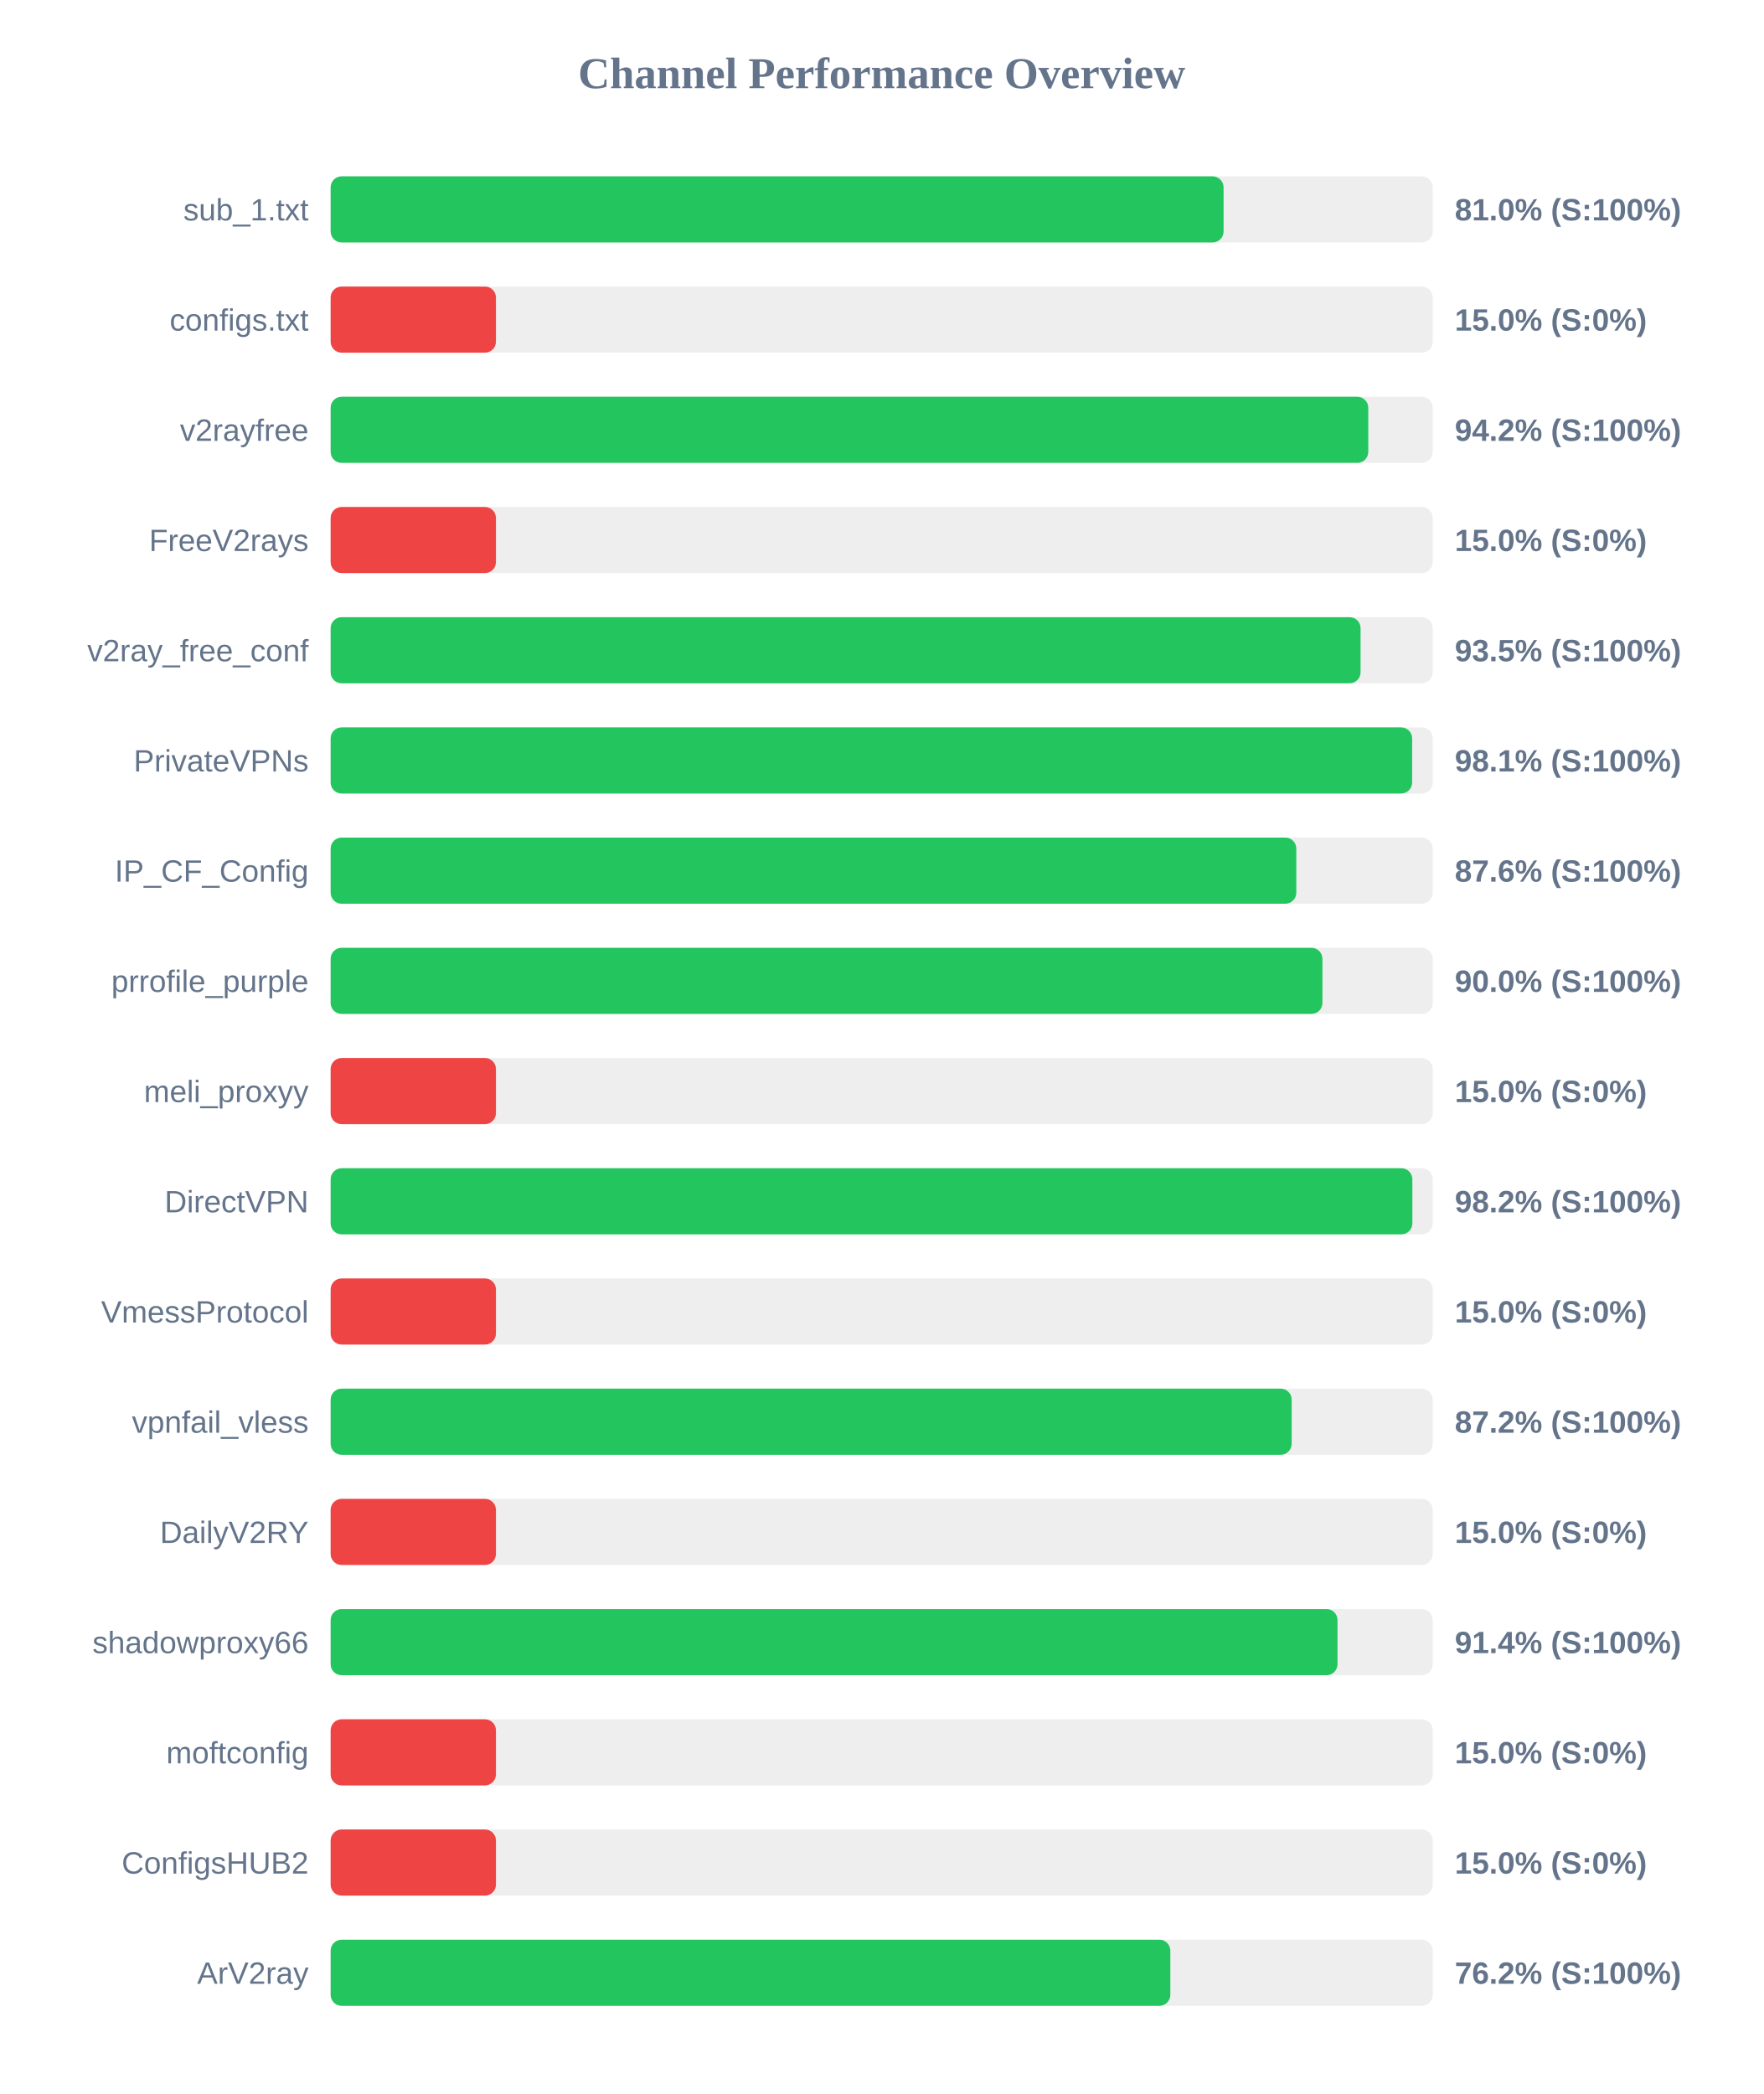
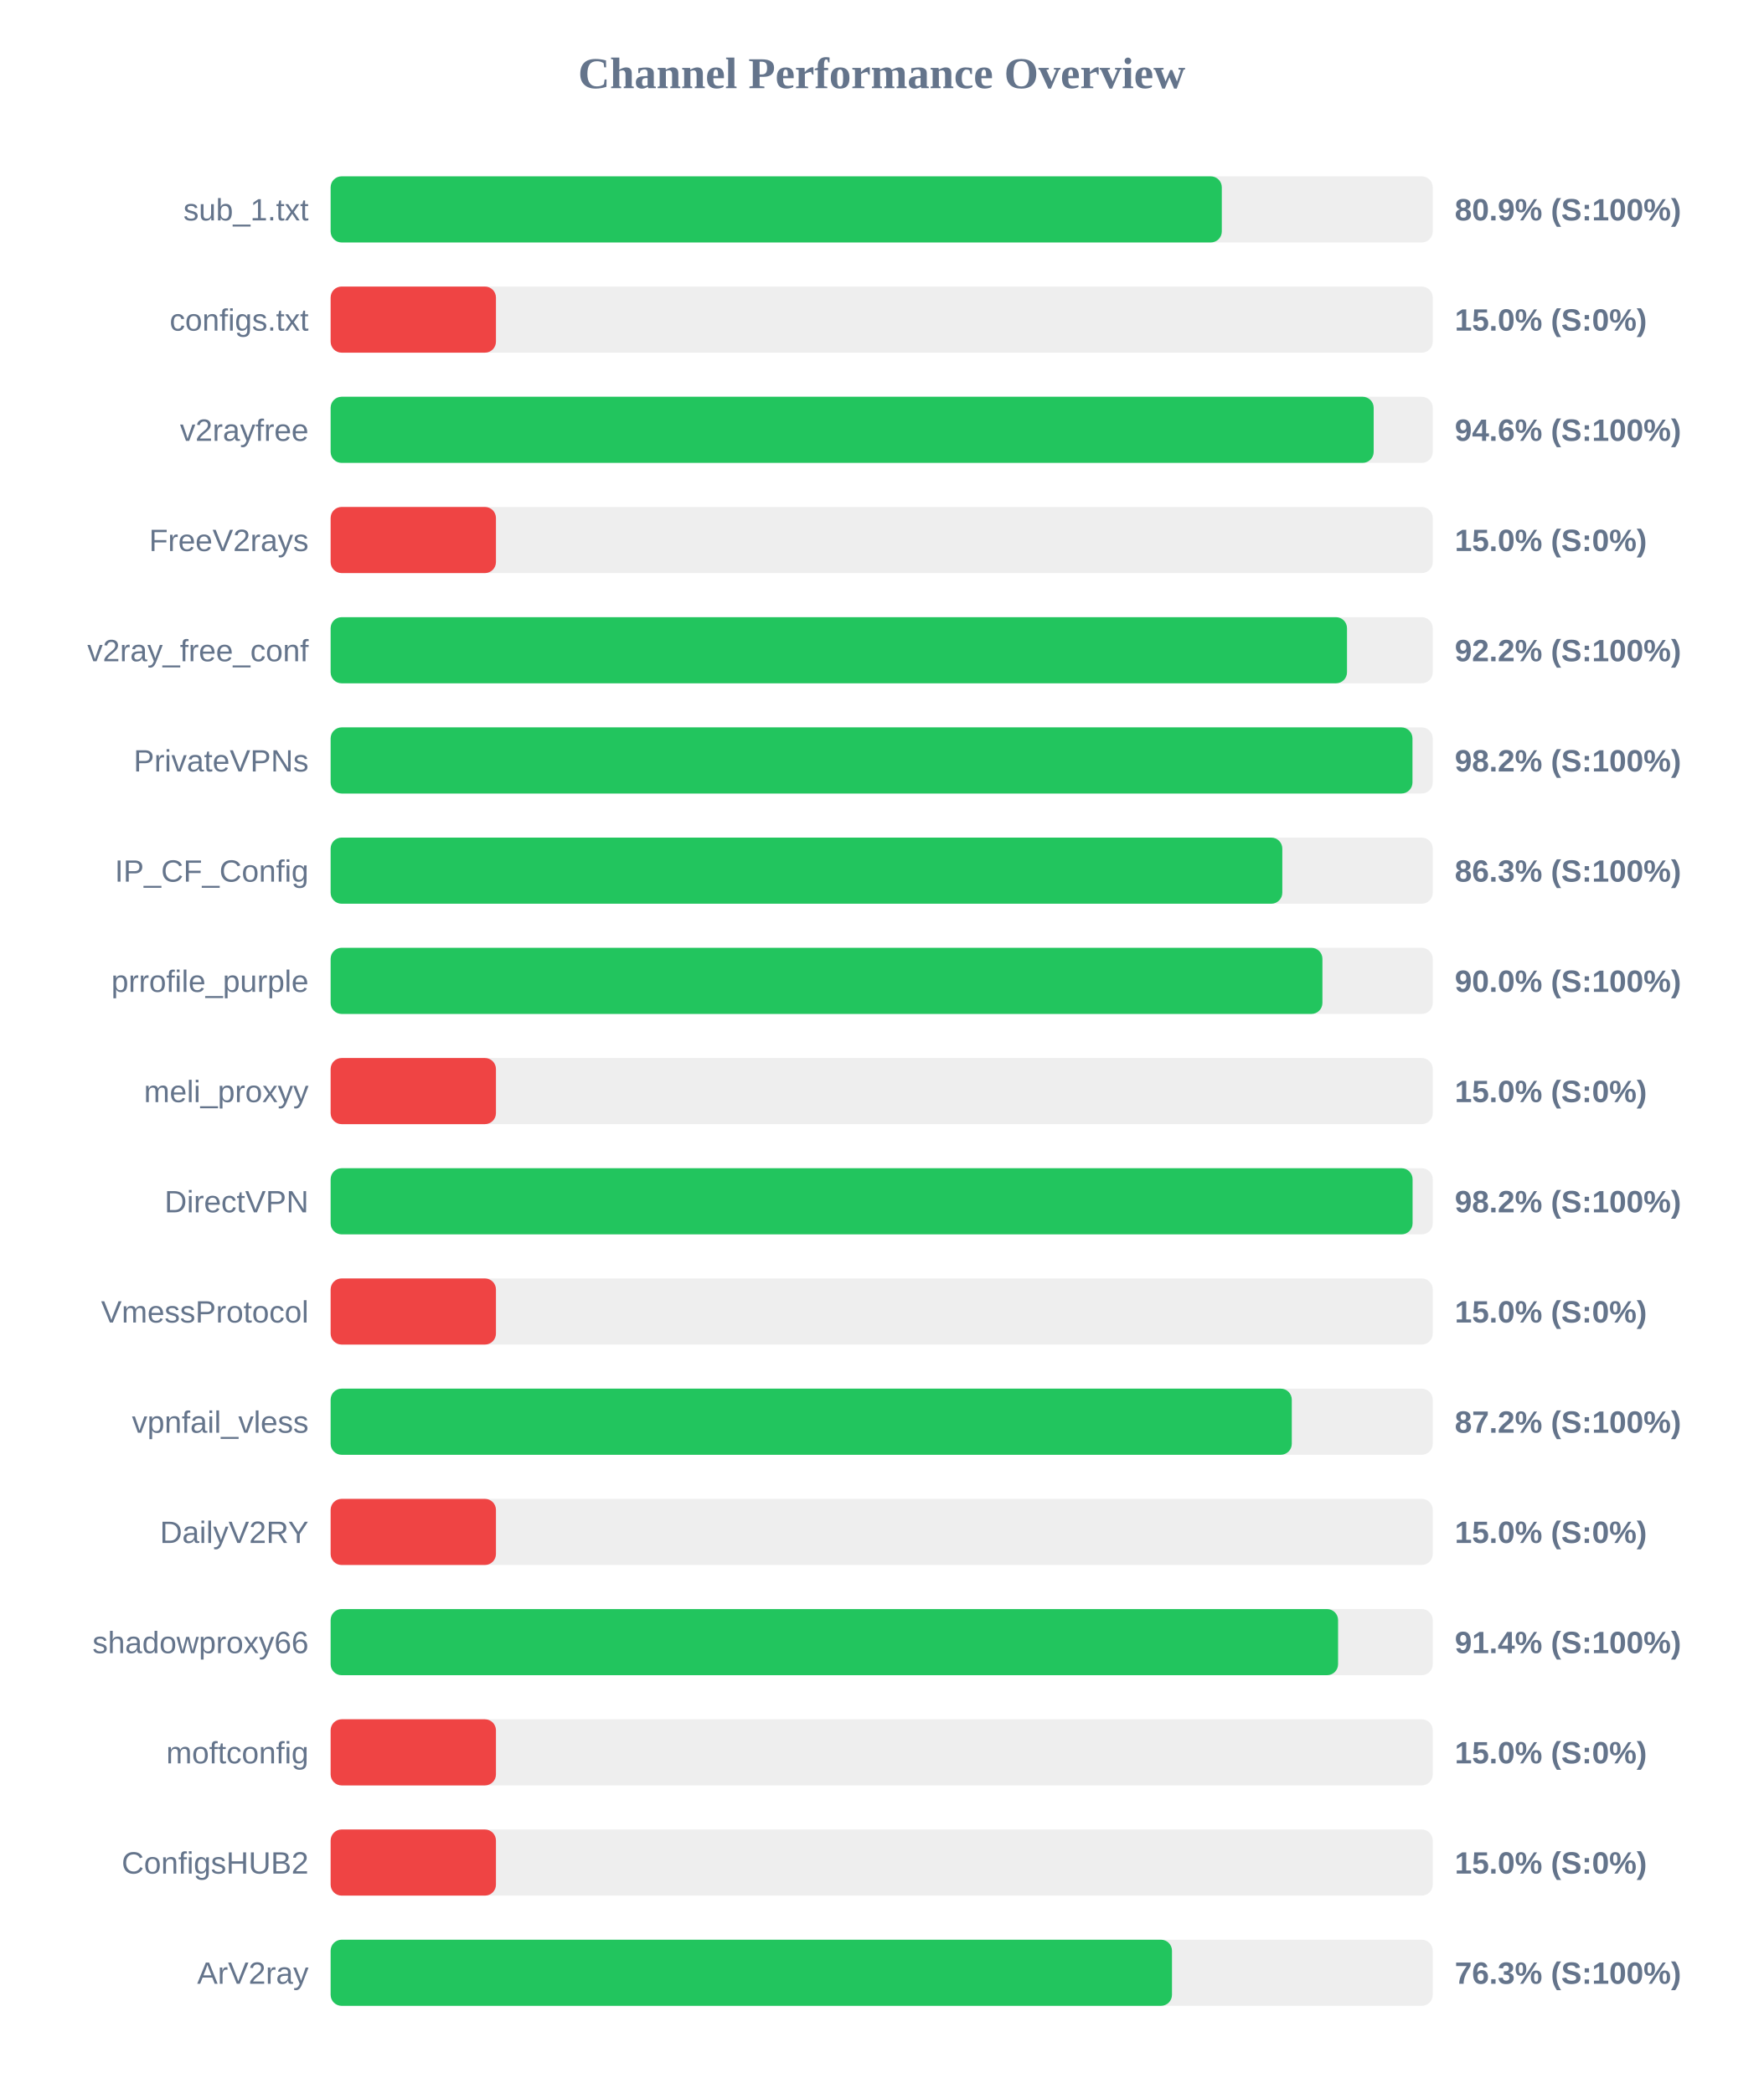
<svg xmlns="http://www.w3.org/2000/svg" width="800" height="950" version="1.1">
  <style>
        .row { font: 14px Arial; fill: #64748b; }
        .score { font: bold 14px Arial; fill: #64748b; }
    </style>
  <text x="400" y="40" text-anchor="middle" font-size="20px" font-weight="bold" fill="#64748b">Channel Performance Overview</text>
  <rect x="150" y="80" width="500" height="30" fill="#eee" rx="5" />
-   <rect x="150" y="80" width="405.1" height="30" fill="#22c55e" rx="5" />
+   <rect x="150" y="80" width="404.3" height="30" fill="#22c55e" rx="5" />
  <text x="140" y="100" text-anchor="end" class="row">sub_1.txt</text>
-   <text x="660" y="100" text-anchor="start" class="score">81.0% (S:100%)</text>
+   <text x="660" y="100" text-anchor="start" class="score">80.9% (S:100%)</text>
  <rect x="150" y="130" width="500" height="30" fill="#eee" rx="5" />
  <rect x="150" y="130" width="75.0" height="30" fill="#ef4444" rx="5" />
  <text x="140" y="150" text-anchor="end" class="row">configs.txt</text>
  <text x="660" y="150" text-anchor="start" class="score">15.0% (S:0%)</text>
  <rect x="150" y="180" width="500" height="30" fill="#eee" rx="5" />
-   <rect x="150" y="180" width="470.75" height="30" fill="#22c55e" rx="5" />
+   <rect x="150" y="180" width="473.2" height="30" fill="#22c55e" rx="5" />
  <text x="140" y="200" text-anchor="end" class="row">v2rayfree</text>
-   <text x="660" y="200" text-anchor="start" class="score">94.2% (S:100%)</text>
+   <text x="660" y="200" text-anchor="start" class="score">94.6% (S:100%)</text>
  <rect x="150" y="230" width="500" height="30" fill="#eee" rx="5" />
  <rect x="150" y="230" width="75.0" height="30" fill="#ef4444" rx="5" />
  <text x="140" y="250" text-anchor="end" class="row">FreeV2rays</text>
  <text x="660" y="250" text-anchor="start" class="score">15.0% (S:0%)</text>
  <rect x="150" y="280" width="500" height="30" fill="#eee" rx="5" />
-   <rect x="150" y="280" width="467.25" height="30" fill="#22c55e" rx="5" />
+   <rect x="150" y="280" width="461.1" height="30" fill="#22c55e" rx="5" />
  <text x="140" y="300" text-anchor="end" class="row">v2ray_free_conf</text>
-   <text x="660" y="300" text-anchor="start" class="score">93.5% (S:100%)</text>
+   <text x="660" y="300" text-anchor="start" class="score">92.2% (S:100%)</text>
  <rect x="150" y="330" width="500" height="30" fill="#eee" rx="5" />
-   <rect x="150" y="330" width="490.65" height="30" fill="#22c55e" rx="5" />
+   <rect x="150" y="330" width="490.8" height="30" fill="#22c55e" rx="5" />
  <text x="140" y="350" text-anchor="end" class="row">PrivateVPNs</text>
-   <text x="660" y="350" text-anchor="start" class="score">98.1% (S:100%)</text>
+   <text x="660" y="350" text-anchor="start" class="score">98.2% (S:100%)</text>
  <rect x="150" y="380" width="500" height="30" fill="#eee" rx="5" />
-   <rect x="150" y="380" width="438.1" height="30" fill="#22c55e" rx="5" />
+   <rect x="150" y="380" width="431.75" height="30" fill="#22c55e" rx="5" />
  <text x="140" y="400" text-anchor="end" class="row">IP_CF_Config</text>
-   <text x="660" y="400" text-anchor="start" class="score">87.6% (S:100%)</text>
+   <text x="660" y="400" text-anchor="start" class="score">86.3% (S:100%)</text>
  <rect x="150" y="430" width="500" height="30" fill="#eee" rx="5" />
  <rect x="150" y="430" width="449.95" height="30" fill="#22c55e" rx="5" />
  <text x="140" y="450" text-anchor="end" class="row">prrofile_purple</text>
  <text x="660" y="450" text-anchor="start" class="score">90.0% (S:100%)</text>
  <rect x="150" y="480" width="500" height="30" fill="#eee" rx="5" />
  <rect x="150" y="480" width="75.0" height="30" fill="#ef4444" rx="5" />
  <text x="140" y="500" text-anchor="end" class="row">meli_proxyy</text>
  <text x="660" y="500" text-anchor="start" class="score">15.0% (S:0%)</text>
  <rect x="150" y="530" width="500" height="30" fill="#eee" rx="5" />
-   <rect x="150" y="530" width="490.75" height="30" fill="#22c55e" rx="5" />
+   <rect x="150" y="530" width="490.85" height="30" fill="#22c55e" rx="5" />
  <text x="140" y="550" text-anchor="end" class="row">DirectVPN</text>
  <text x="660" y="550" text-anchor="start" class="score">98.2% (S:100%)</text>
  <rect x="150" y="580" width="500" height="30" fill="#eee" rx="5" />
  <rect x="150" y="580" width="75.0" height="30" fill="#ef4444" rx="5" />
  <text x="140" y="600" text-anchor="end" class="row">VmessProtocol</text>
  <text x="660" y="600" text-anchor="start" class="score">15.0% (S:0%)</text>
  <rect x="150" y="630" width="500" height="30" fill="#eee" rx="5" />
-   <rect x="150" y="630" width="436.0" height="30" fill="#22c55e" rx="5" />
+   <rect x="150" y="630" width="436.05" height="30" fill="#22c55e" rx="5" />
  <text x="140" y="650" text-anchor="end" class="row">vpnfail_vless</text>
  <text x="660" y="650" text-anchor="start" class="score">87.2% (S:100%)</text>
  <rect x="150" y="680" width="500" height="30" fill="#eee" rx="5" />
  <rect x="150" y="680" width="75.0" height="30" fill="#ef4444" rx="5" />
  <text x="140" y="700" text-anchor="end" class="row">DailyV2RY</text>
  <text x="660" y="700" text-anchor="start" class="score">15.0% (S:0%)</text>
  <rect x="150" y="730" width="500" height="30" fill="#eee" rx="5" />
-   <rect x="150" y="730" width="456.8" height="30" fill="#22c55e" rx="5" />
+   <rect x="150" y="730" width="457.05" height="30" fill="#22c55e" rx="5" />
  <text x="140" y="750" text-anchor="end" class="row">shadowproxy66</text>
  <text x="660" y="750" text-anchor="start" class="score">91.4% (S:100%)</text>
  <rect x="150" y="780" width="500" height="30" fill="#eee" rx="5" />
  <rect x="150" y="780" width="75.0" height="30" fill="#ef4444" rx="5" />
  <text x="140" y="800" text-anchor="end" class="row">moftconfig</text>
  <text x="660" y="800" text-anchor="start" class="score">15.0% (S:0%)</text>
  <rect x="150" y="830" width="500" height="30" fill="#eee" rx="5" />
  <rect x="150" y="830" width="75.0" height="30" fill="#ef4444" rx="5" />
  <text x="140" y="850" text-anchor="end" class="row">ConfigsHUB2</text>
  <text x="660" y="850" text-anchor="start" class="score">15.0% (S:0%)</text>
  <rect x="150" y="880" width="500" height="30" fill="#eee" rx="5" />
-   <rect x="150" y="880" width="380.95" height="30" fill="#22c55e" rx="5" />
+   <rect x="150" y="880" width="381.7" height="30" fill="#22c55e" rx="5" />
  <text x="140" y="900" text-anchor="end" class="row">ArV2ray</text>
-   <text x="660" y="900" text-anchor="start" class="score">76.2% (S:100%)</text>
+   <text x="660" y="900" text-anchor="start" class="score">76.3% (S:100%)</text>
</svg>
